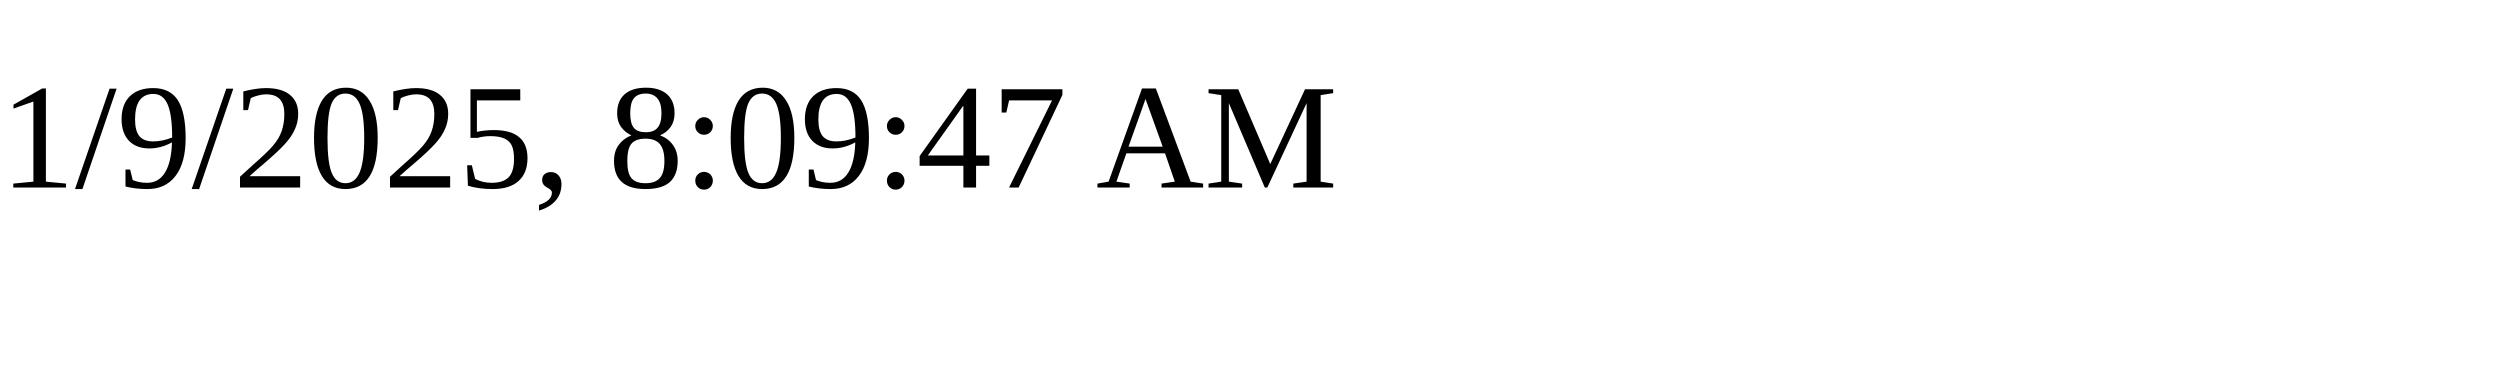
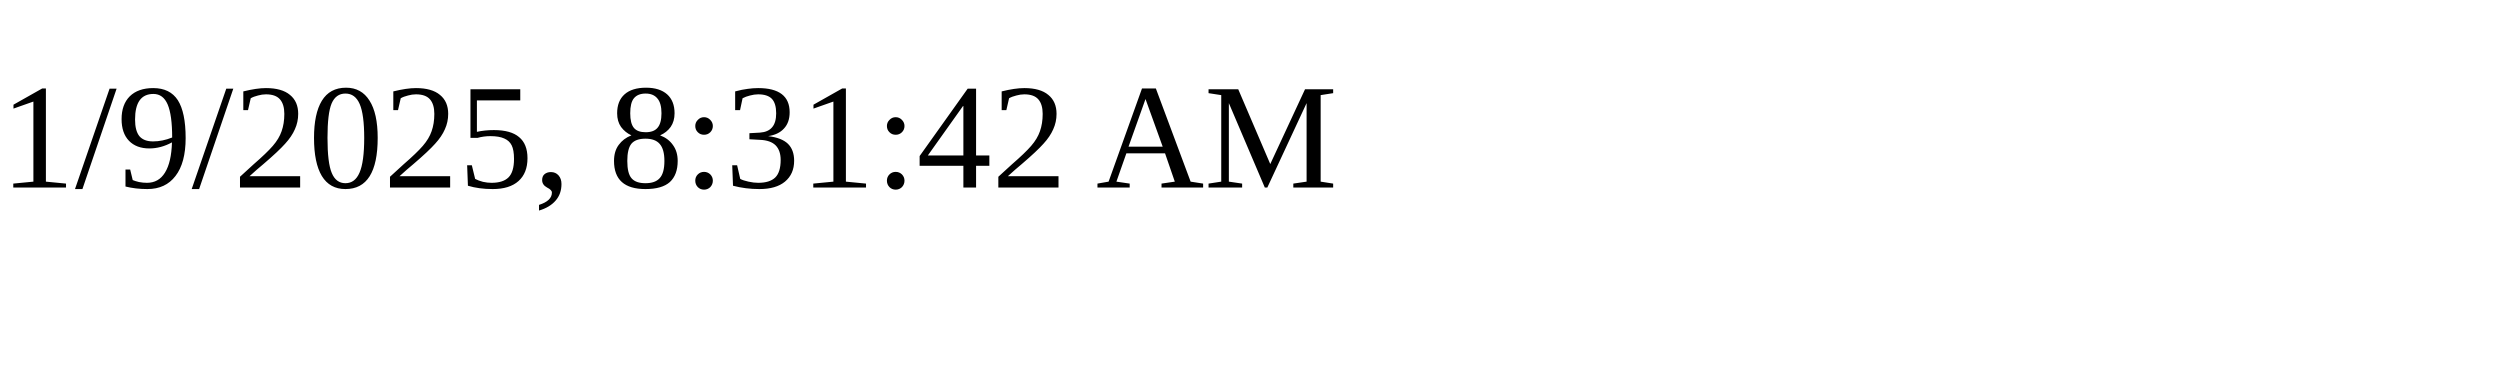
<svg xmlns="http://www.w3.org/2000/svg" height="30" width="200">
-   <text x="0" y="15">1/9/2025, 8:09:47 AM</text>
+   <text x="0" y="15">1/9/2025, 8:31:42 AM</text>
</svg>
